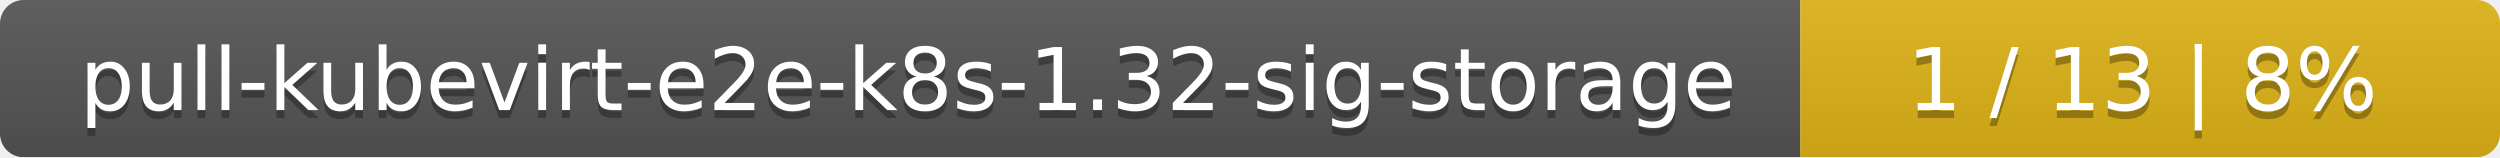
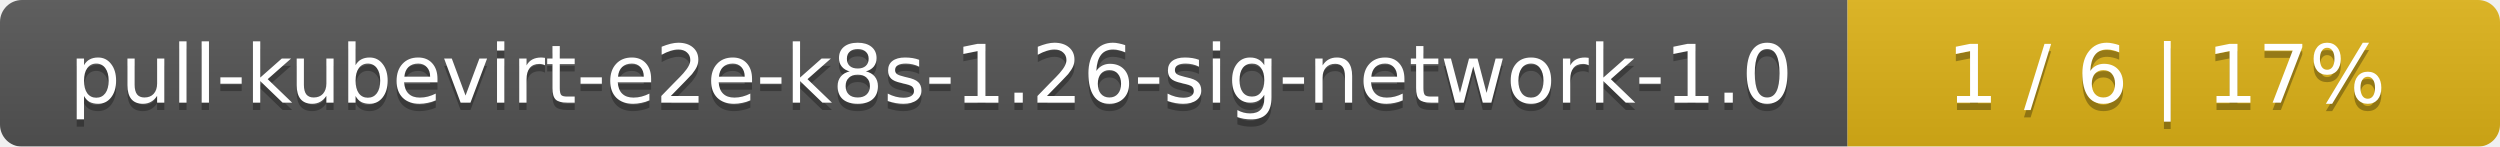
- <svg xmlns="http://www.w3.org/2000/svg" width="318" height="20">
+ <svg xmlns="http://www.w3.org/2000/svg" width="341" height="20">
  <linearGradient id="smooth" x2="0" y2="100%">
    <stop offset="0" stop-color="#bbb" stop-opacity=".1" />
    <stop offset="1" stop-opacity=".1" />
  </linearGradient>
  <mask id="round">
-     <rect width="318" height="20" rx="3" fill="#fff" />
+     <rect width="341" height="20" rx="3" fill="#fff" />
  </mask>
  <g mask="url(#round)">
-     <rect width="229" height="20" fill="#555" />
-     <rect x="229" width="89" height="20" fill="#dfb317" />
-     <rect width="318" height="20" fill="url(#smooth)" />
+     <rect width="252" height="20" fill="#555" />
+     <rect x="252" width="89" height="20" fill="#dfb317" />
+     <rect width="341" height="20" fill="url(#smooth)" />
  </g>
  <g fill="#fff" text-anchor="middle" font-family="DejaVu Sans,Verdana,Geneva,sans-serif" font-size="11">
-     <text x="115.5" y="15" fill="#010101" fill-opacity=".3">pull-kubevirt-e2e-k8s-1.32-sig-storage</text>
-     <text x="115.5" y="14">pull-kubevirt-e2e-k8s-1.32-sig-storage</text>
-     <text x="272.5" y="15" fill="#010101" fill-opacity=".3">1 / 13    |    8%</text>
-     <text x="272.5" y="14">1 / 13    |    8%</text>
+     <text x="127" y="15" fill="#010101" fill-opacity=".3">pull-kubevirt-e2e-k8s-1.26-sig-network-1.0</text>
+     <text x="127" y="14">pull-kubevirt-e2e-k8s-1.26-sig-network-1.0</text>
+     <text x="295.5" y="15" fill="#010101" fill-opacity=".3">1 / 6    |    17%</text>
+     <text x="295.5" y="14">1 / 6    |    17%</text>
  </g>
</svg>
